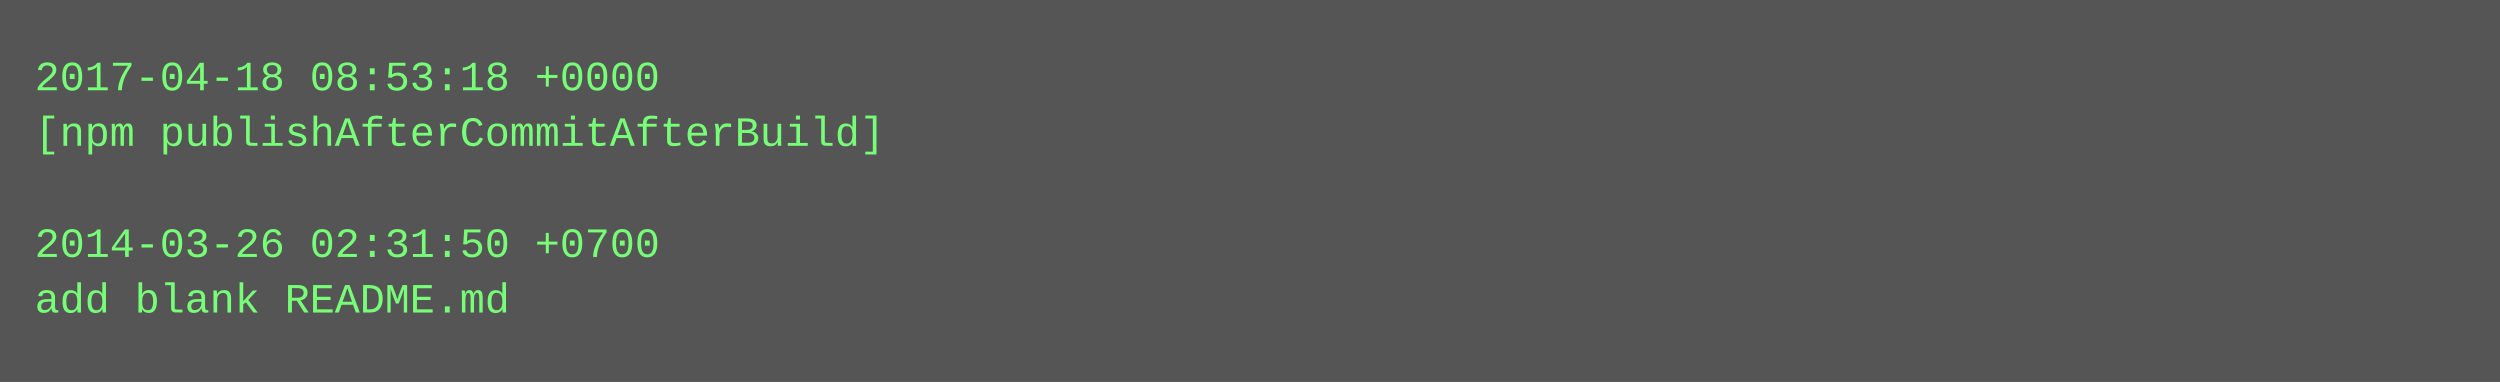
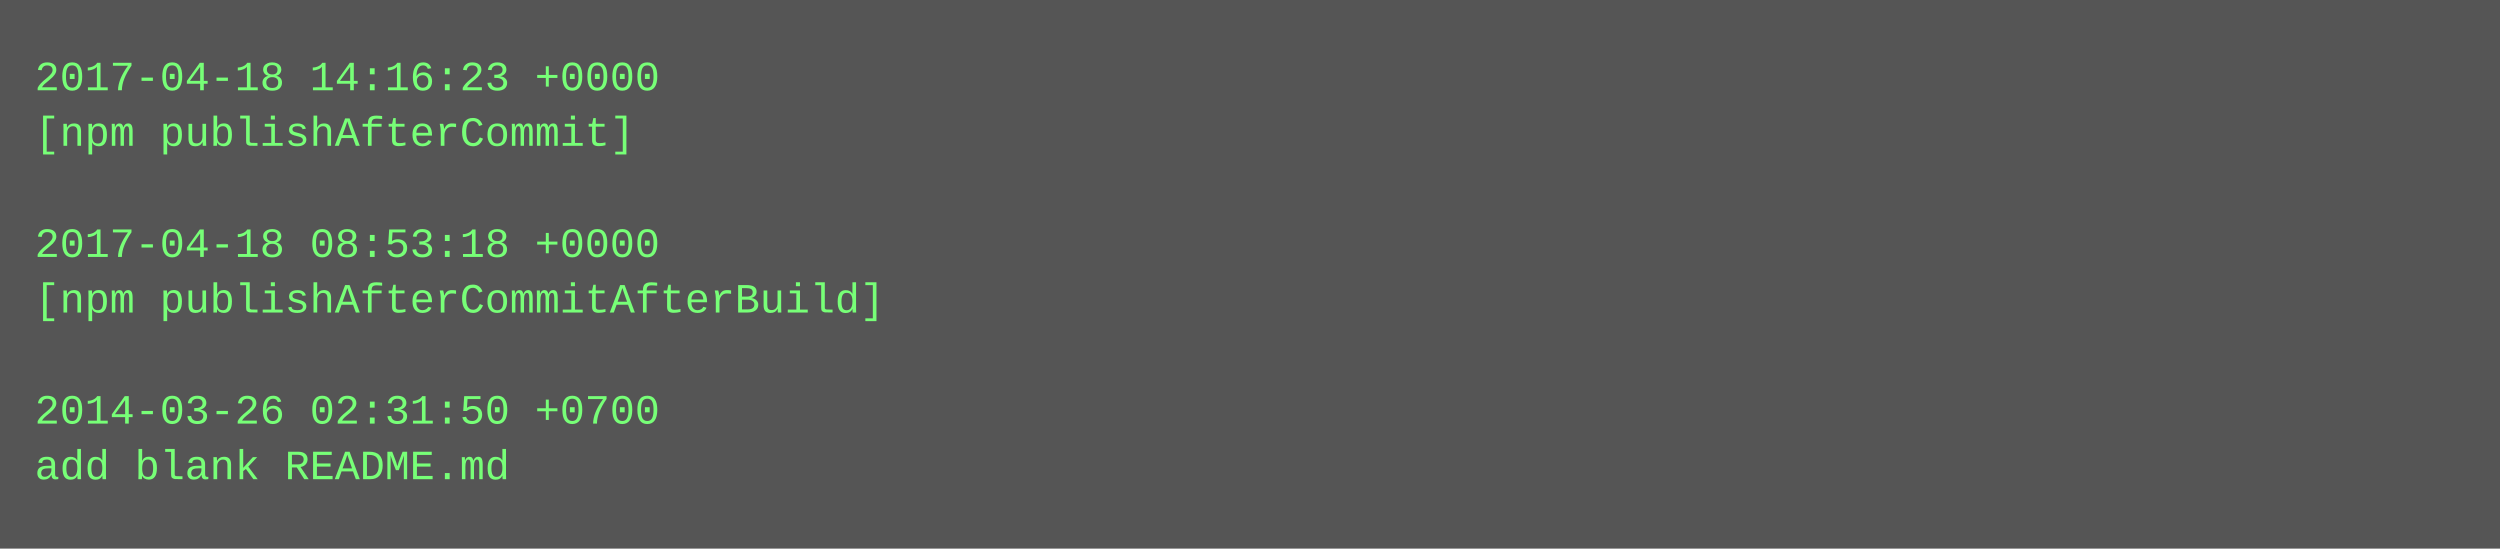
- <svg xmlns="http://www.w3.org/2000/svg" height="110" width="720">
-   <rect height="110" fill="#555" width="720" />
+ <svg xmlns="http://www.w3.org/2000/svg" height="158" width="720">
+   <rect height="158" fill="#555" width="720" />
  <text fill="#7f7" font-family="Courier New" font-size="12" xml:space="preserve">
-     <tspan x="10" y="26">2017-04-18 08:53:18 +0000</tspan>
-     <tspan x="10" y="42">[npm publishAfterCommitAfterBuild]</tspan>
+     <tspan x="10" y="26">2017-04-18 14:16:23 +0000</tspan>
+     <tspan x="10" y="42">[npm publishAfterCommit]</tspan>
    <tspan x="10" y="58" />
-     <tspan x="10" y="74">2014-03-26 02:31:50 +0700</tspan>
-     <tspan x="10" y="90">add blank README.md</tspan>
+     <tspan x="10" y="74">2017-04-18 08:53:18 +0000</tspan>
+     <tspan x="10" y="90">[npm publishAfterCommitAfterBuild]</tspan>
+     <tspan x="10" y="106" />
+     <tspan x="10" y="122">2014-03-26 02:31:50 +0700</tspan>
+     <tspan x="10" y="138">add blank README.md</tspan>
  </text>
</svg>
